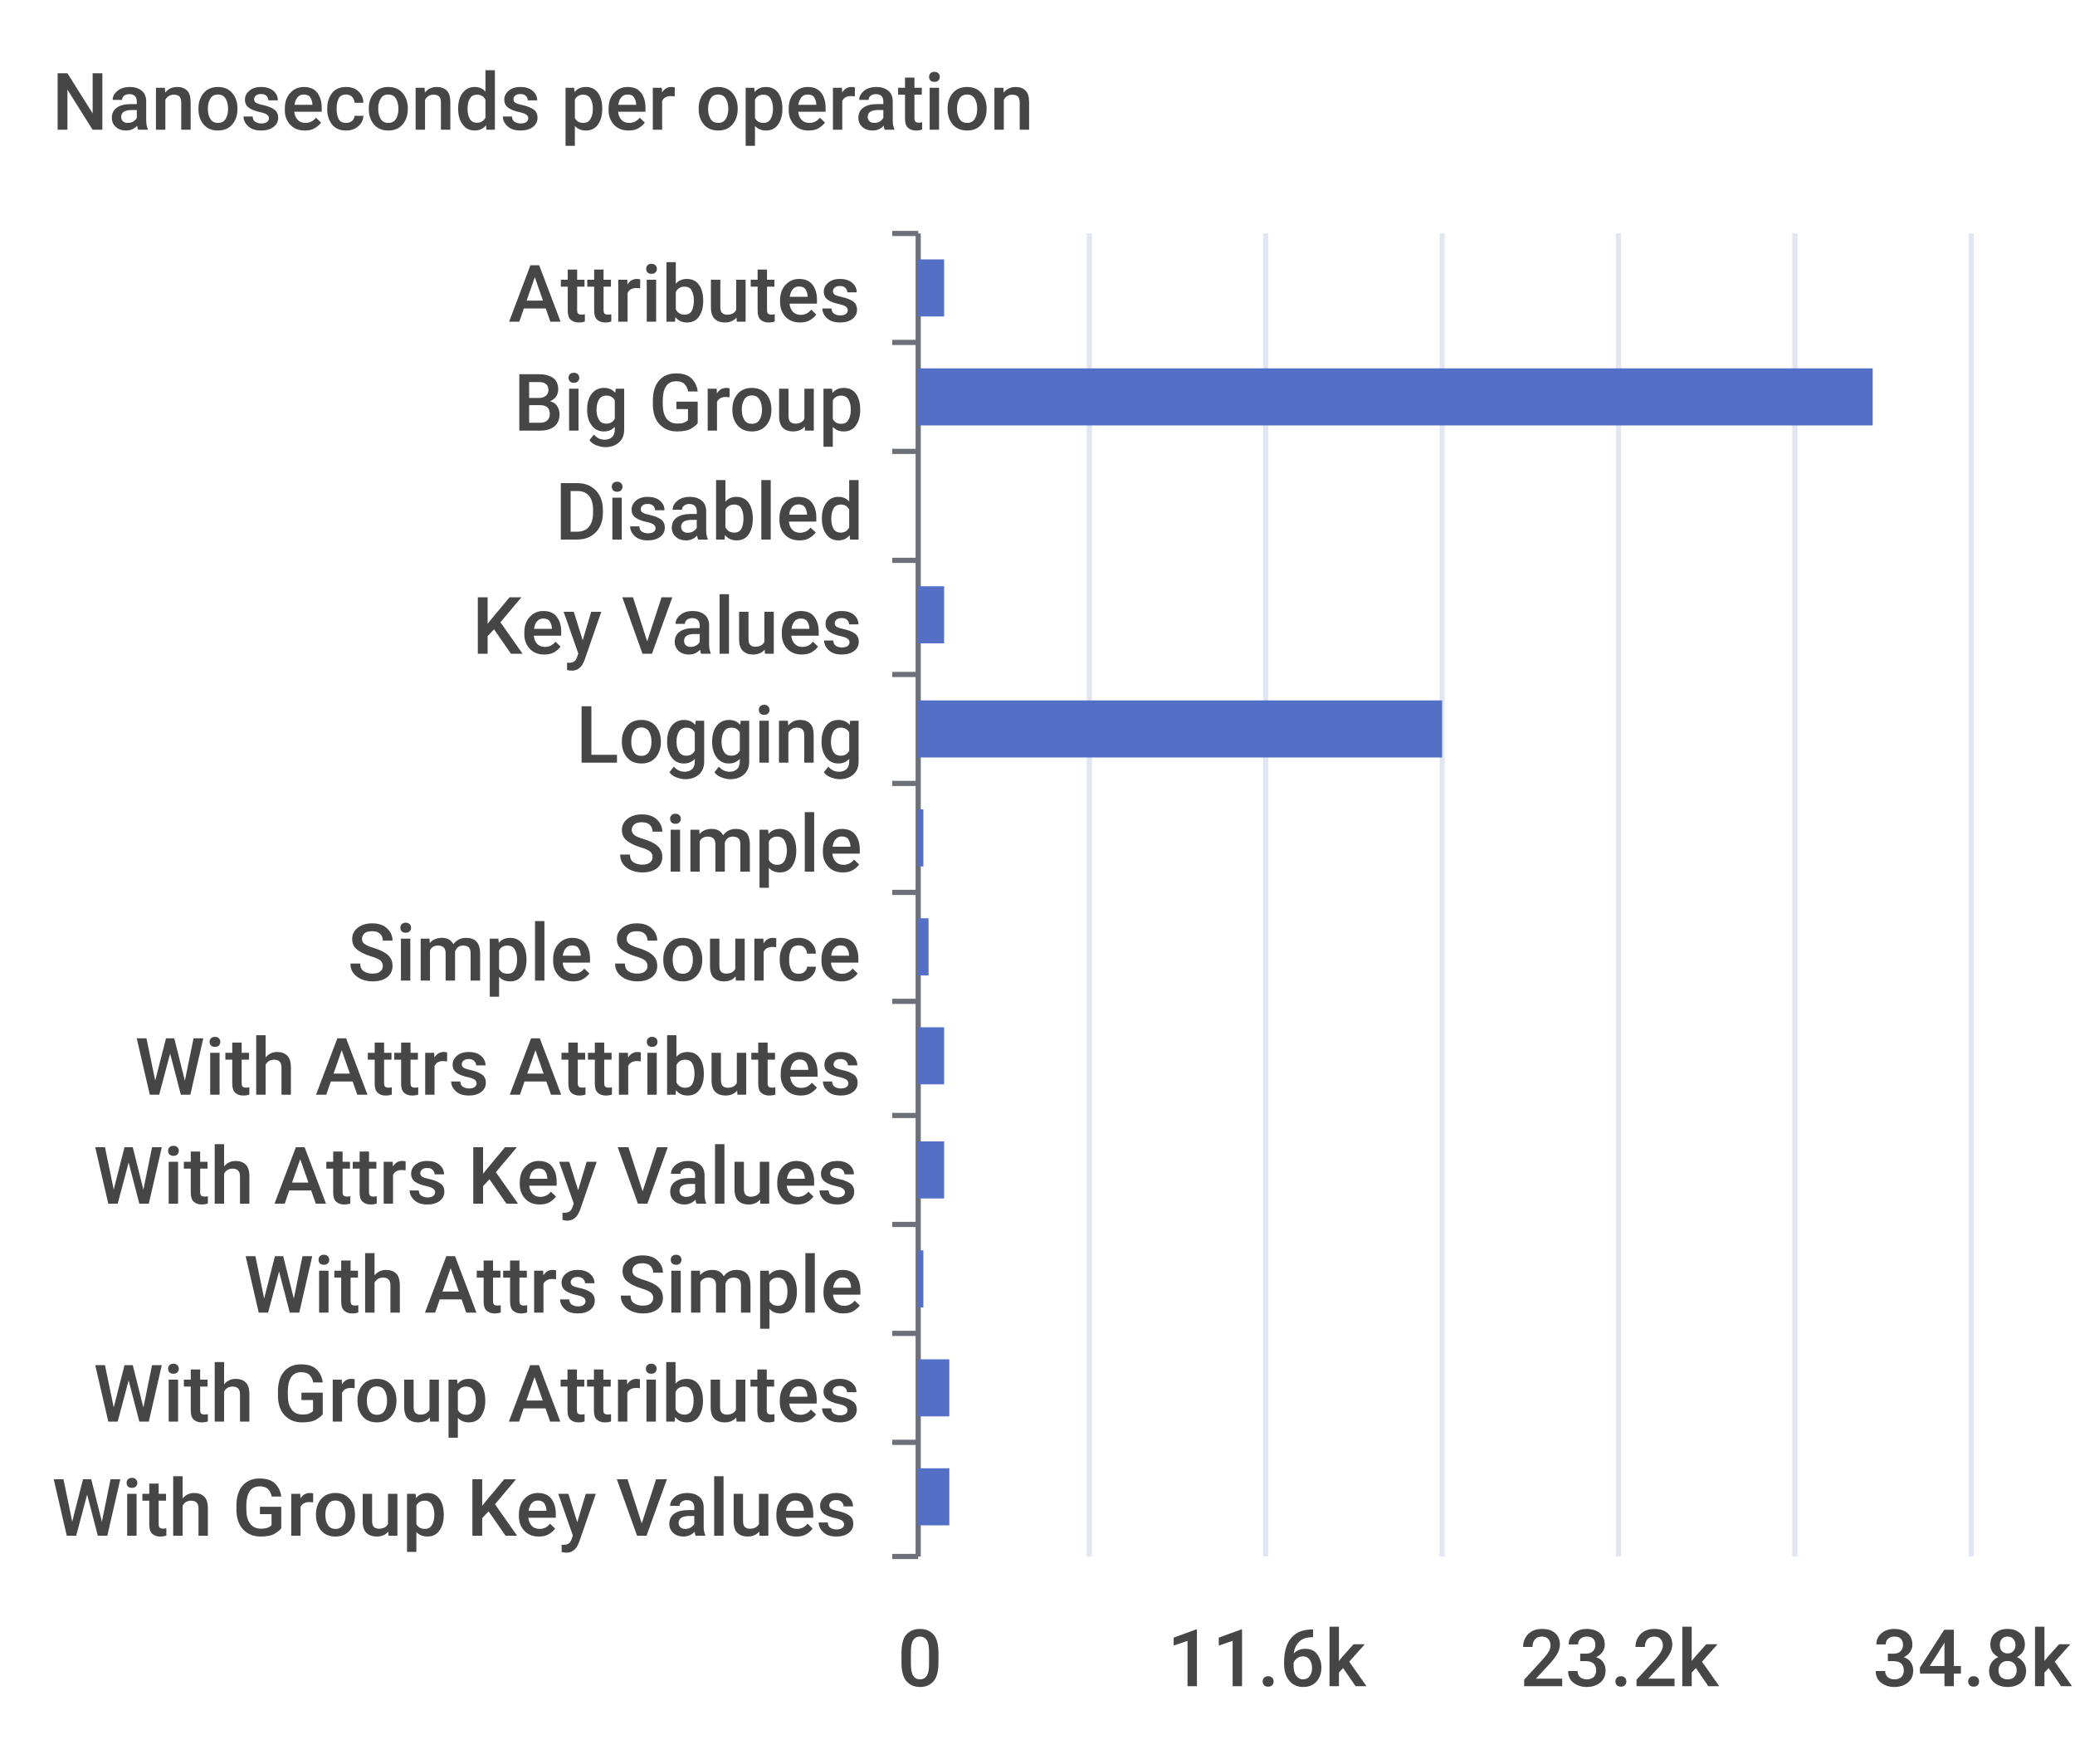
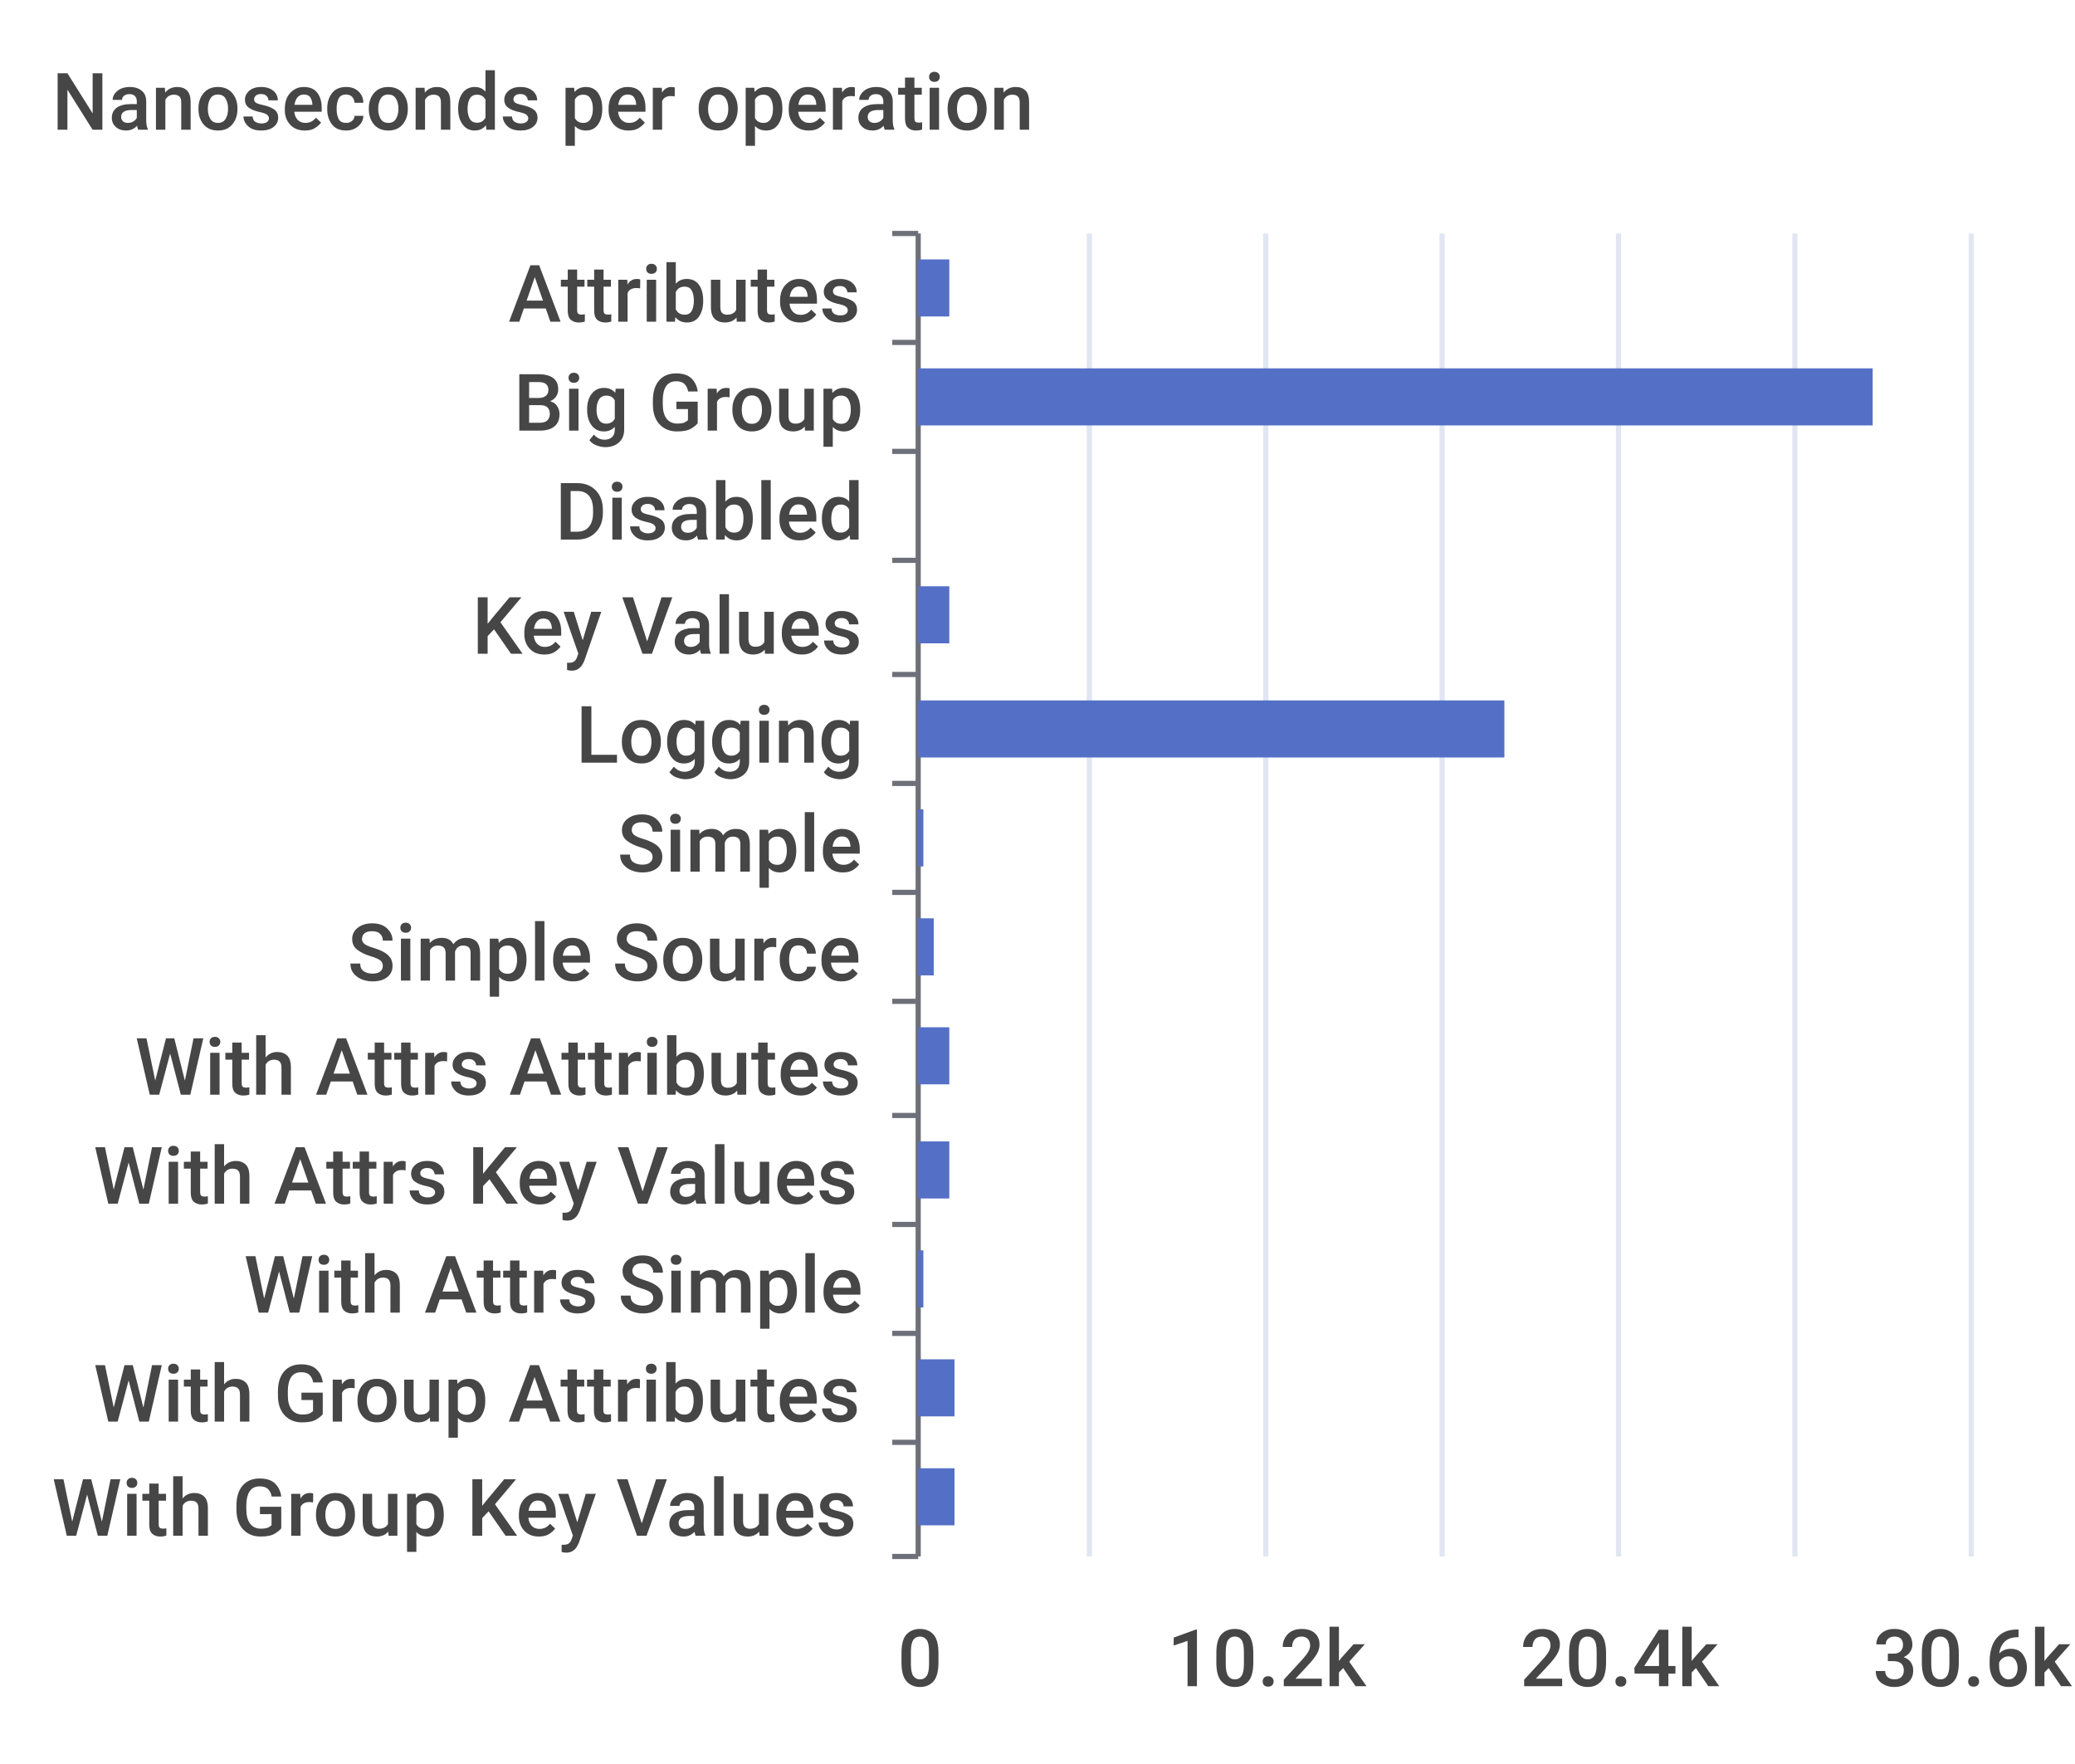
<svg xmlns="http://www.w3.org/2000/svg" width="400" height="340">\n<path d="M 0 0 L 400 0 L 400 340 L 0 340 L 0 0" style="stroke-width:0;stroke:none;fill:rgba(255,255,255,1.0)" />
  <text x="10" y="25" style="stroke-width:0;stroke:none;fill:rgba(70,70,70,1.0);font-size:15.3px;font-family:'Roboto Medium',sans-serif">Nanoseconds per operation</text>
  <path d="M 172 45 L 177 45" style="stroke-width:1;stroke:rgba(110,112,121,1.0);fill:none" />
  <path d="M 172 66 L 177 66" style="stroke-width:1;stroke:rgba(110,112,121,1.0);fill:none" />
  <path d="M 172 87 L 177 87" style="stroke-width:1;stroke:rgba(110,112,121,1.0);fill:none" />
  <path d="M 172 108 L 177 108" style="stroke-width:1;stroke:rgba(110,112,121,1.0);fill:none" />
  <path d="M 172 130 L 177 130" style="stroke-width:1;stroke:rgba(110,112,121,1.0);fill:none" />
  <path d="M 172 151 L 177 151" style="stroke-width:1;stroke:rgba(110,112,121,1.0);fill:none" />
  <path d="M 172 172 L 177 172" style="stroke-width:1;stroke:rgba(110,112,121,1.0);fill:none" />
  <path d="M 172 193 L 177 193" style="stroke-width:1;stroke:rgba(110,112,121,1.0);fill:none" />
  <path d="M 172 215 L 177 215" style="stroke-width:1;stroke:rgba(110,112,121,1.0);fill:none" />
  <path d="M 172 236 L 177 236" style="stroke-width:1;stroke:rgba(110,112,121,1.0);fill:none" />
  <path d="M 172 257 L 177 257" style="stroke-width:1;stroke:rgba(110,112,121,1.0);fill:none" />
  <path d="M 172 278 L 177 278" style="stroke-width:1;stroke:rgba(110,112,121,1.0);fill:none" />
  <path d="M 172 300 L 177 300" style="stroke-width:1;stroke:rgba(110,112,121,1.0);fill:none" />
  <path d="M 177 45 L 177 300" style="stroke-width:1;stroke:rgba(110,112,121,1.0);fill:none" />
  <text x="98" y="62" style="stroke-width:0;stroke:none;fill:rgba(70,70,70,1.0);font-size:15.3px;font-family:'Roboto Medium',sans-serif">Attributes</text>
  <text x="99" y="83" style="stroke-width:0;stroke:none;fill:rgba(70,70,70,1.0);font-size:15.3px;font-family:'Roboto Medium',sans-serif">Big Group</text>
  <text x="107" y="104" style="stroke-width:0;stroke:none;fill:rgba(70,70,70,1.0);font-size:15.3px;font-family:'Roboto Medium',sans-serif">Disabled</text>
  <text x="91" y="126" style="stroke-width:0;stroke:none;fill:rgba(70,70,70,1.0);font-size:15.3px;font-family:'Roboto Medium',sans-serif">Key Values</text>
  <text x="111" y="147" style="stroke-width:0;stroke:none;fill:rgba(70,70,70,1.0);font-size:15.3px;font-family:'Roboto Medium',sans-serif">Logging</text>
  <text x="119" y="168" style="stroke-width:0;stroke:none;fill:rgba(70,70,70,1.0);font-size:15.3px;font-family:'Roboto Medium',sans-serif">Simple</text>
  <text x="67" y="189" style="stroke-width:0;stroke:none;fill:rgba(70,70,70,1.0);font-size:15.3px;font-family:'Roboto Medium',sans-serif">Simple Source</text>
  <text x="26" y="211" style="stroke-width:0;stroke:none;fill:rgba(70,70,70,1.0);font-size:15.3px;font-family:'Roboto Medium',sans-serif">With Attrs Attributes</text>
  <text x="18" y="232" style="stroke-width:0;stroke:none;fill:rgba(70,70,70,1.0);font-size:15.3px;font-family:'Roboto Medium',sans-serif">With Attrs Key Values</text>
  <text x="47" y="253" style="stroke-width:0;stroke:none;fill:rgba(70,70,70,1.0);font-size:15.3px;font-family:'Roboto Medium',sans-serif">With Attrs Simple</text>
  <text x="18" y="274" style="stroke-width:0;stroke:none;fill:rgba(70,70,70,1.0);font-size:15.3px;font-family:'Roboto Medium',sans-serif">With Group Attributes</text>
  <text x="10" y="296" style="stroke-width:0;stroke:none;fill:rgba(70,70,70,1.0);font-size:15.3px;font-family:'Roboto Medium',sans-serif">With Group Key Values</text>
  <text x="173" y="325" style="stroke-width:0;stroke:none;fill:rgba(70,70,70,1.0);font-size:15.3px;font-family:'Roboto Medium',sans-serif">0</text>
-   <text x="225" y="325" style="stroke-width:0;stroke:none;fill:rgba(70,70,70,1.0);font-size:15.3px;font-family:'Roboto Medium',sans-serif">11.6k</text>
-   <text x="293" y="325" style="stroke-width:0;stroke:none;fill:rgba(70,70,70,1.0);font-size:15.3px;font-family:'Roboto Medium',sans-serif">23.2k</text>
-   <text x="361" y="325" style="stroke-width:0;stroke:none;fill:rgba(70,70,70,1.0);font-size:15.3px;font-family:'Roboto Medium',sans-serif">34.8k</text>
+   <text x="225" y="325" style="stroke-width:0;stroke:none;fill:rgba(70,70,70,1.0);font-size:15.3px;font-family:'Roboto Medium',sans-serif">10.2k</text>
+   <text x="293" y="325" style="stroke-width:0;stroke:none;fill:rgba(70,70,70,1.0);font-size:15.3px;font-family:'Roboto Medium',sans-serif">20.4k</text>
+   <text x="361" y="325" style="stroke-width:0;stroke:none;fill:rgba(70,70,70,1.0);font-size:15.3px;font-family:'Roboto Medium',sans-serif">30.6k</text>
  <path d="M 210 45 L 210 300" style="stroke-width:1;stroke:rgba(224,230,242,1.0);fill:none" />
  <path d="M 244 45 L 244 300" style="stroke-width:1;stroke:rgba(224,230,242,1.0);fill:none" />
  <path d="M 278 45 L 278 300" style="stroke-width:1;stroke:rgba(224,230,242,1.0);fill:none" />
  <path d="M 312 45 L 312 300" style="stroke-width:1;stroke:rgba(224,230,242,1.0);fill:none" />
  <path d="M 346 45 L 346 300" style="stroke-width:1;stroke:rgba(224,230,242,1.0);fill:none" />
  <path d="M 380 45 L 380 300" style="stroke-width:1;stroke:rgba(224,230,242,1.0);fill:none" />
-   <path d="M 177 283 L 183 283 L 183 294 L 177 294 L 177 283" style="stroke-width:0;stroke:none;fill:rgba(84,112,198,1.0)" />
-   <path d="M 177 262 L 183 262 L 183 273 L 177 273 L 177 262" style="stroke-width:0;stroke:none;fill:rgba(84,112,198,1.0)" />
+   <path d="M 177 283 L 184 283 L 184 294 L 177 294 L 177 283" style="stroke-width:0;stroke:none;fill:rgba(84,112,198,1.0)" />
+   <path d="M 177 262 L 184 262 L 184 273 L 177 273 L 177 262" style="stroke-width:0;stroke:none;fill:rgba(84,112,198,1.0)" />
  <path d="M 177 241 L 178 241 L 178 252 L 177 252 L 177 241" style="stroke-width:0;stroke:none;fill:rgba(84,112,198,1.0)" />
-   <path d="M 177 220 L 182 220 L 182 231 L 177 231 L 177 220" style="stroke-width:0;stroke:none;fill:rgba(84,112,198,1.0)" />
-   <path d="M 177 198 L 182 198 L 182 209 L 177 209 L 177 198" style="stroke-width:0;stroke:none;fill:rgba(84,112,198,1.0)" />
-   <path d="M 177 177 L 179 177 L 179 188 L 177 188 L 177 177" style="stroke-width:0;stroke:none;fill:rgba(84,112,198,1.0)" />
+   <path d="M 177 220 L 183 220 L 183 231 L 177 231 L 177 220" style="stroke-width:0;stroke:none;fill:rgba(84,112,198,1.0)" />
+   <path d="M 177 198 L 183 198 L 183 209 L 177 209 L 177 198" style="stroke-width:0;stroke:none;fill:rgba(84,112,198,1.0)" />
+   <path d="M 177 177 L 180 177 L 180 188 L 177 188 L 177 177" style="stroke-width:0;stroke:none;fill:rgba(84,112,198,1.0)" />
  <path d="M 177 156 L 178 156 L 178 167 L 177 167 L 177 156" style="stroke-width:0;stroke:none;fill:rgba(84,112,198,1.0)" />
-   <path d="M 177 135 L 278 135 L 278 146 L 177 146 L 177 135" style="stroke-width:0;stroke:none;fill:rgba(84,112,198,1.0)" />
-   <path d="M 177 113 L 182 113 L 182 124 L 177 124 L 177 113" style="stroke-width:0;stroke:none;fill:rgba(84,112,198,1.0)" />
+   <path d="M 177 135 L 290 135 L 290 146 L 177 146 L 177 135" style="stroke-width:0;stroke:none;fill:rgba(84,112,198,1.0)" />
+   <path d="M 177 113 L 183 113 L 183 124 L 177 124 L 177 113" style="stroke-width:0;stroke:none;fill:rgba(84,112,198,1.0)" />
  <path d="M 177 92 L 177 92 L 177 103 L 177 103 L 177 92" style="stroke-width:0;stroke:none;fill:rgba(84,112,198,1.0)" />
  <path d="M 177 71 L 361 71 L 361 82 L 177 82 L 177 71" style="stroke-width:0;stroke:none;fill:rgba(84,112,198,1.0)" />
-   <path d="M 177 50 L 182 50 L 182 61 L 177 61 L 177 50" style="stroke-width:0;stroke:none;fill:rgba(84,112,198,1.0)" />
+   <path d="M 177 50 L 183 50 L 183 61 L 177 61 L 177 50" style="stroke-width:0;stroke:none;fill:rgba(84,112,198,1.0)" />
</svg>
